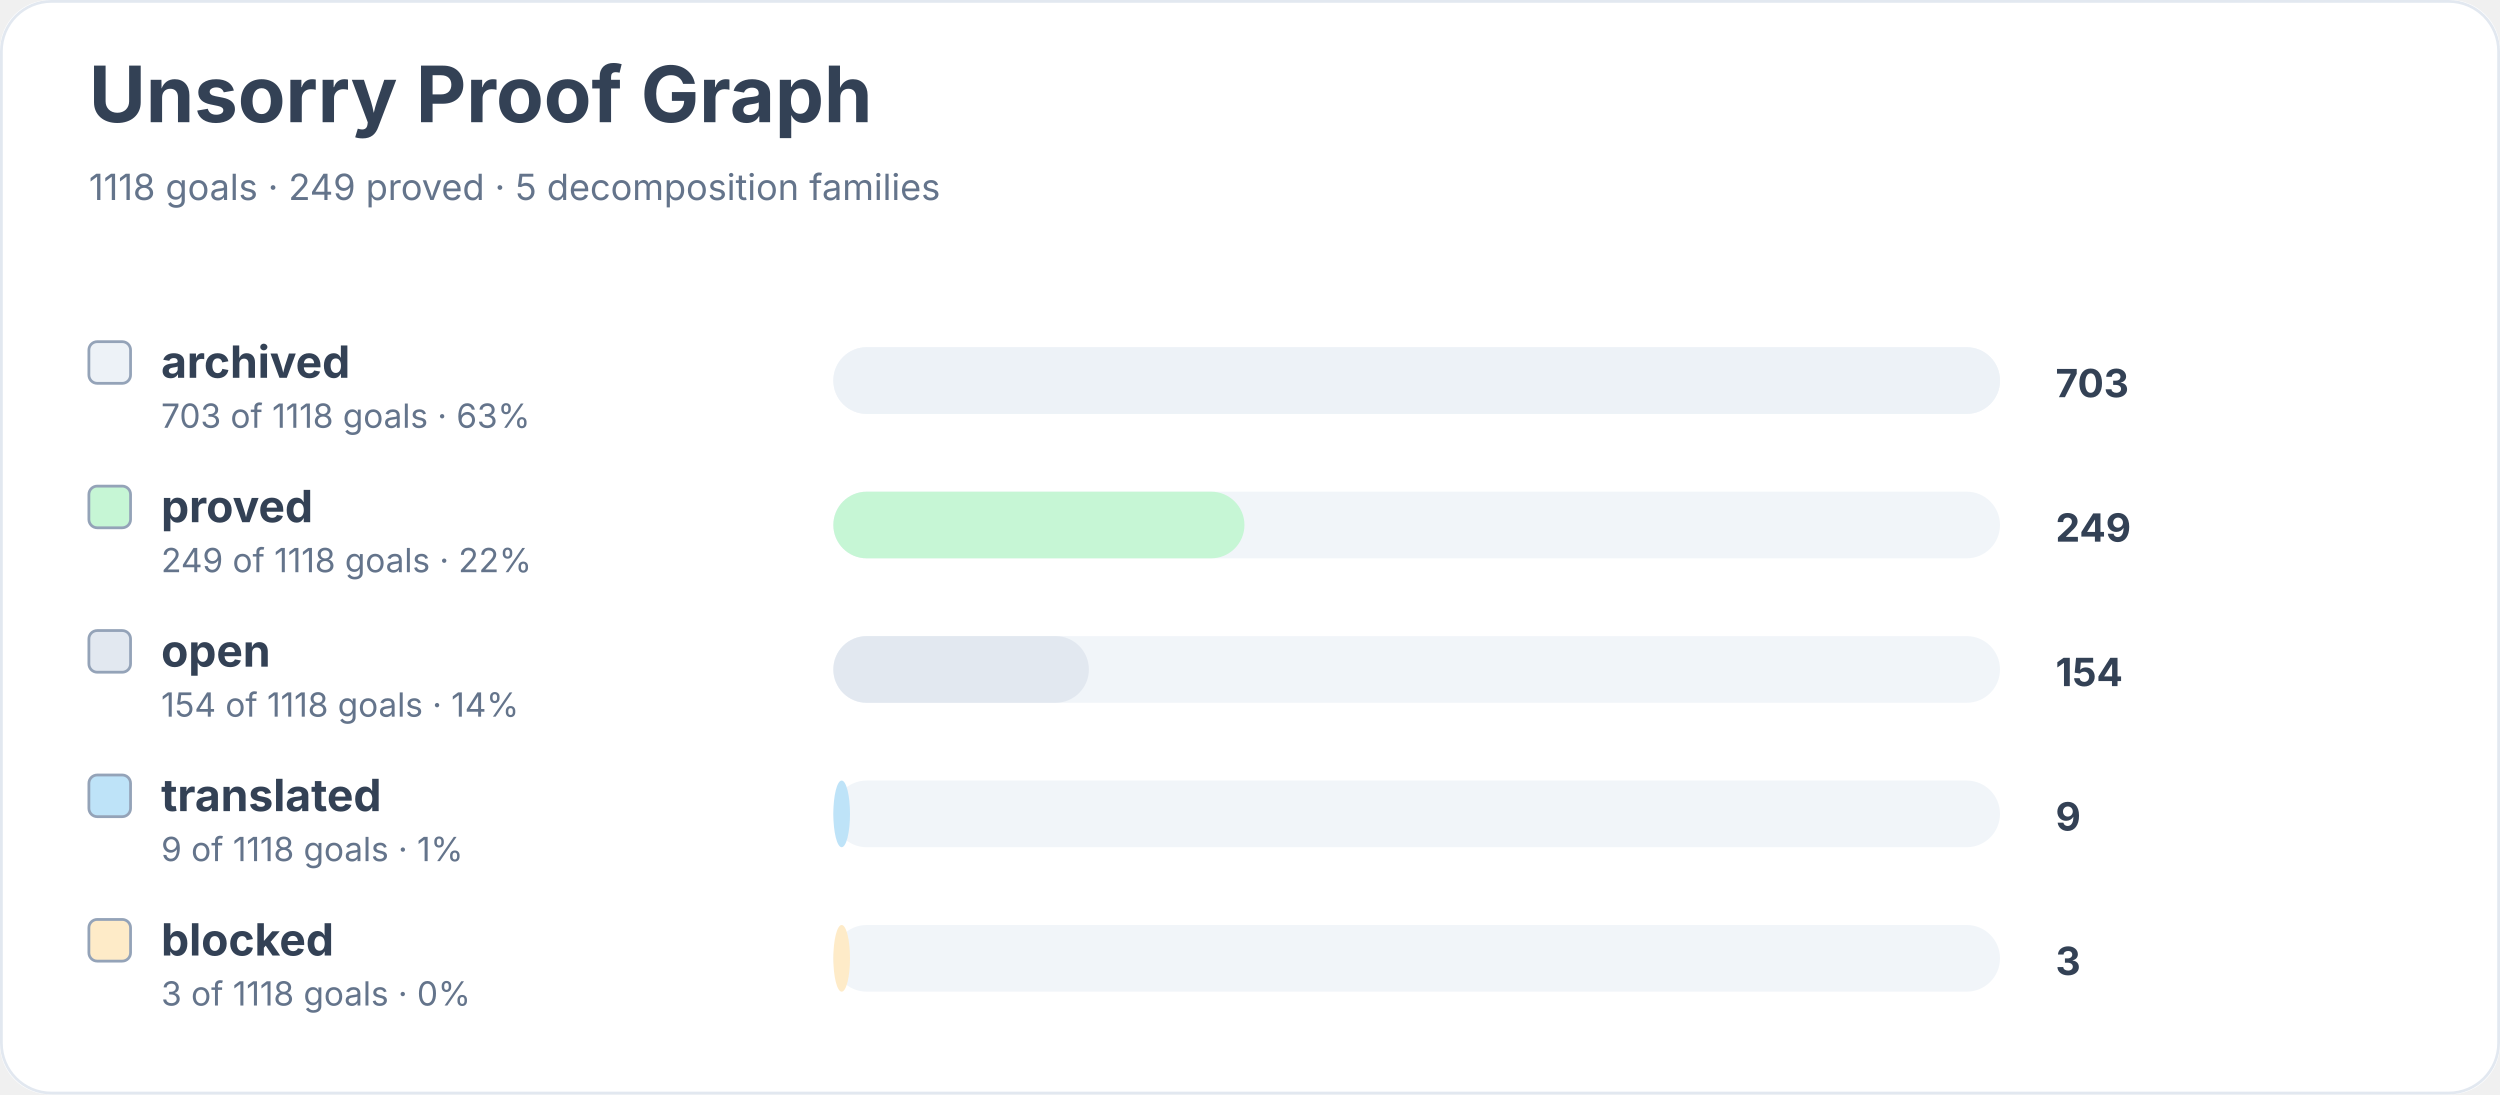
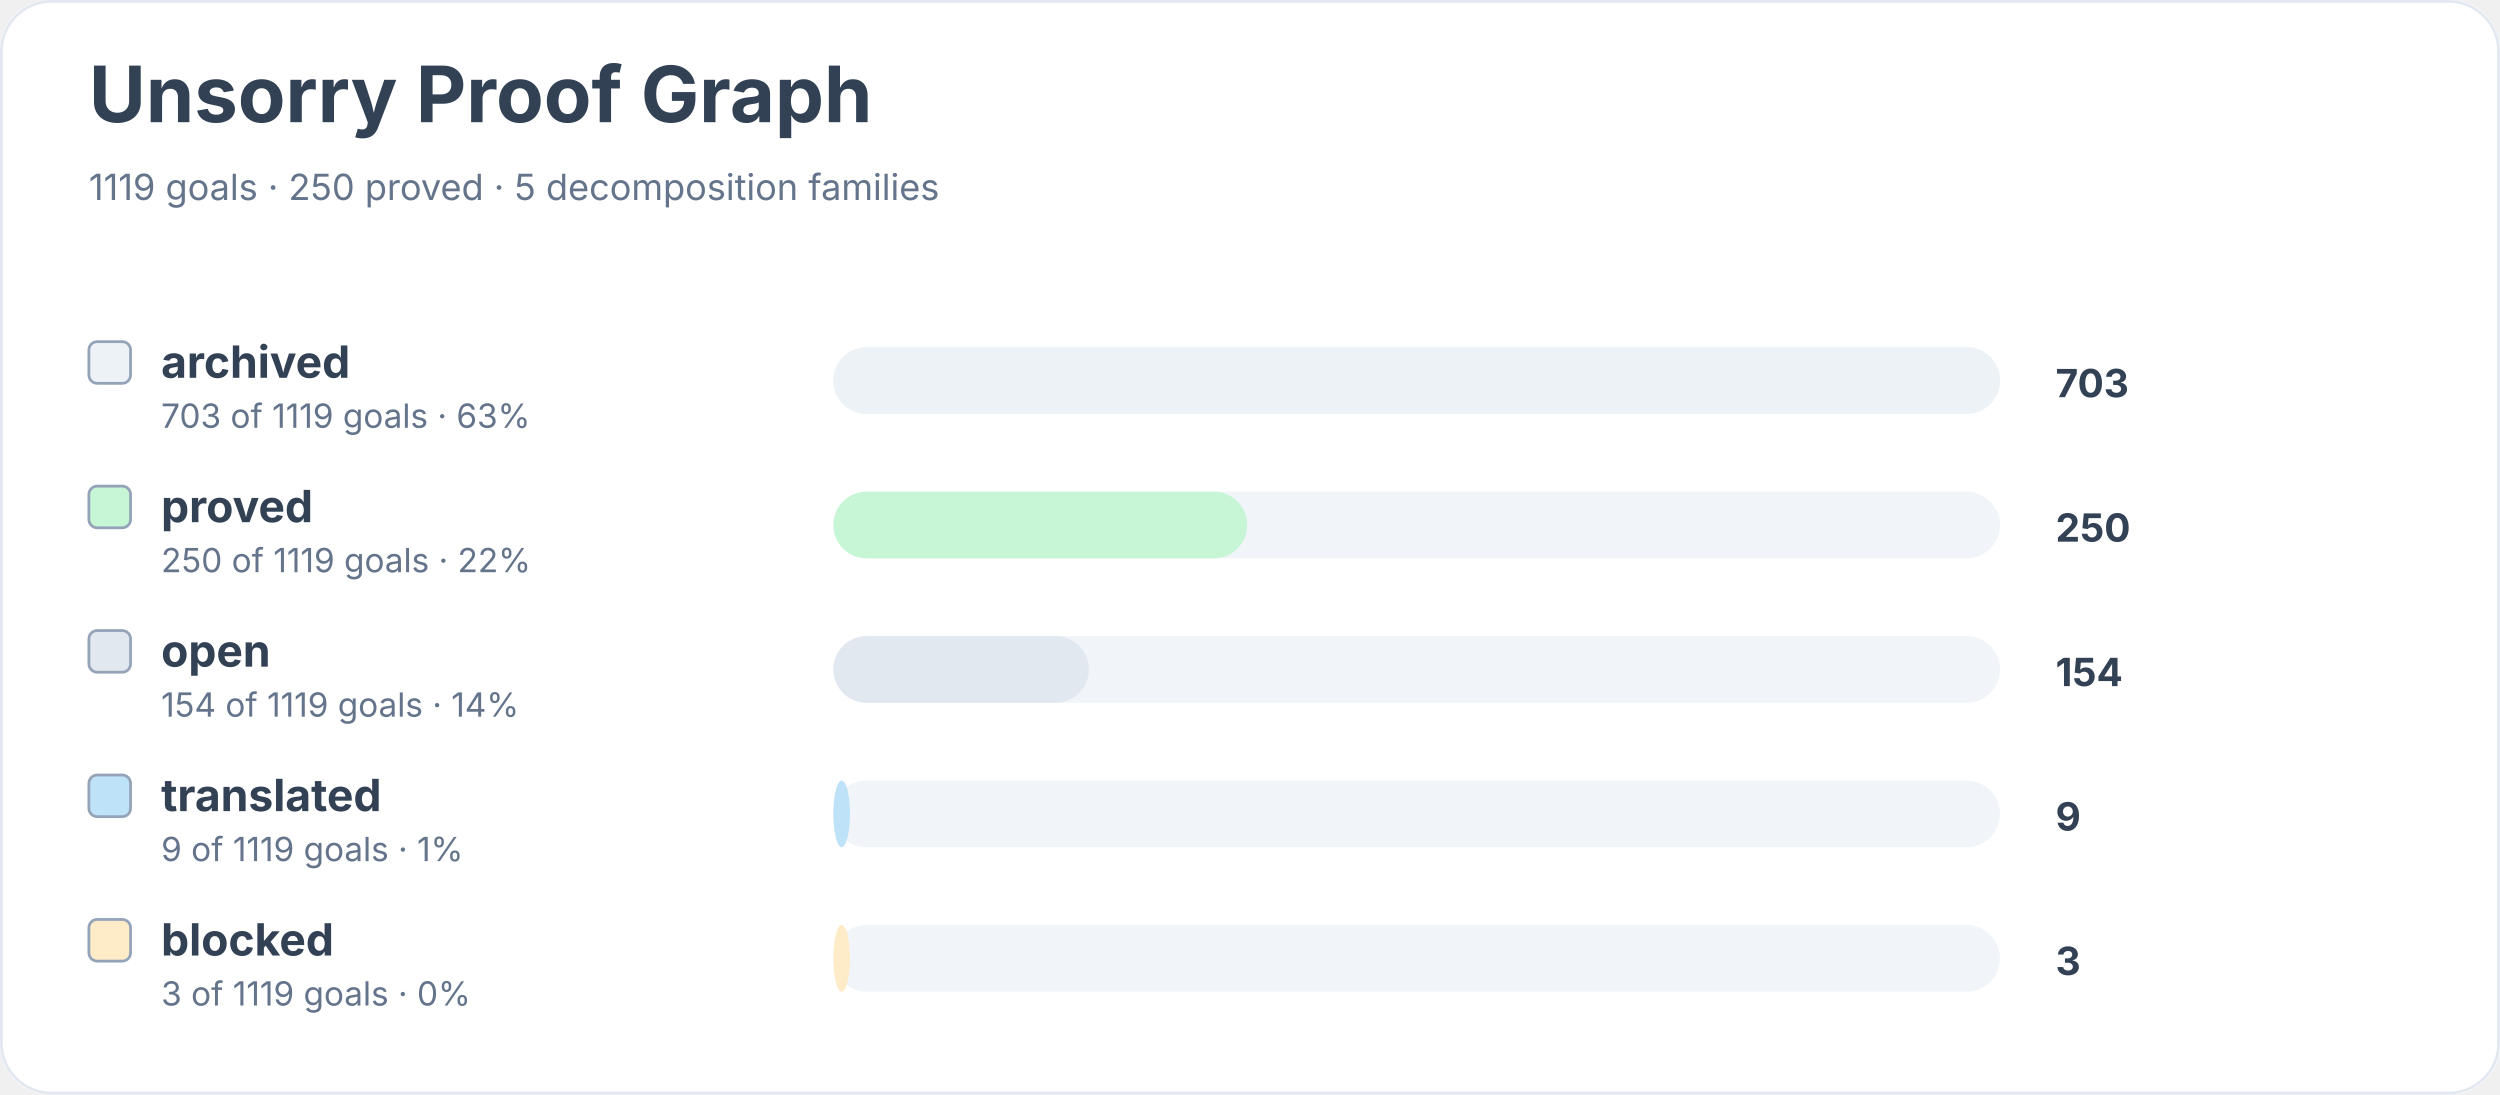
<svg xmlns="http://www.w3.org/2000/svg" width="900" height="394" viewBox="0 0 900 394" role="img" aria-labelledby="title desc">
  <rect width="900" height="100%" rx="18" fill="#ffffff" />
  <rect x="0.5" y="0.5" width="899" height="393" rx="18" fill="none" stroke="#e2e8f0" />
  <text x="32" y="44" font-family="Inter, system-ui, sans-serif" font-size="28" font-weight="700" fill="#334155">Unsorry Proof Graph</text>
-   <text x="32" y="72" font-family="Inter, system-ui, sans-serif" font-size="13" fill="#64748b">1118 goals · 249 proved · 5 decomposition families</text>
+   <text x="32" y="72" font-family="Inter, system-ui, sans-serif" font-size="13" fill="#64748b">1119 goals · 250 proved · 5 decomposition families</text>
  <rect x="32" y="123" width="15" height="15" rx="3" fill="#edf2f7" stroke="#94a3b8" />
  <text x="58" y="136" font-family="Inter, system-ui, sans-serif" font-size="16" font-weight="650" fill="#334155">archived</text>
-   <text x="58" y="154" font-family="Inter, system-ui, sans-serif" font-size="12" fill="#64748b">703 of 1118 goals · 63%</text>
+   <text x="58" y="154" font-family="Inter, system-ui, sans-serif" font-size="12" fill="#64748b">703 of 1119 goals · 63%</text>
  <rect x="300" y="125" width="420" height="24" rx="12" fill="#f1f5f9" />
  <rect x="300" y="125" width="420" height="24" rx="12" fill="#edf2f7" />
  <text x="740" y="143" font-family="Inter, system-ui, sans-serif" font-size="14" font-weight="700" fill="#334155">703</text>
  <rect x="32" y="175" width="15" height="15" rx="3" fill="#c6f6d5" stroke="#94a3b8" />
  <text x="58" y="188" font-family="Inter, system-ui, sans-serif" font-size="16" font-weight="650" fill="#334155">proved</text>
-   <text x="58" y="206" font-family="Inter, system-ui, sans-serif" font-size="12" fill="#64748b">249 of 1118 goals · 22%</text>
+   <text x="58" y="206" font-family="Inter, system-ui, sans-serif" font-size="12" fill="#64748b">250 of 1119 goals · 22%</text>
  <rect x="300" y="177" width="420" height="24" rx="12" fill="#f1f5f9" />
-   <rect x="300" y="177" width="148" height="24" rx="12" fill="#c6f6d5" />
-   <text x="740" y="195" font-family="Inter, system-ui, sans-serif" font-size="14" font-weight="700" fill="#334155">249</text>
+   <rect x="300" y="177" width="149" height="24" rx="12" fill="#c6f6d5" />
+   <text x="740" y="195" font-family="Inter, system-ui, sans-serif" font-size="14" font-weight="700" fill="#334155">250</text>
  <rect x="32" y="227" width="15" height="15" rx="3" fill="#e2e8f0" stroke="#94a3b8" />
  <text x="58" y="240" font-family="Inter, system-ui, sans-serif" font-size="16" font-weight="650" fill="#334155">open</text>
-   <text x="58" y="258" font-family="Inter, system-ui, sans-serif" font-size="12" fill="#64748b">154 of 1118 goals · 14%</text>
+   <text x="58" y="258" font-family="Inter, system-ui, sans-serif" font-size="12" fill="#64748b">154 of 1119 goals · 14%</text>
  <rect x="300" y="229" width="420" height="24" rx="12" fill="#f1f5f9" />
  <rect x="300" y="229" width="92" height="24" rx="12" fill="#e2e8f0" />
  <text x="740" y="247" font-family="Inter, system-ui, sans-serif" font-size="14" font-weight="700" fill="#334155">154</text>
  <rect x="32" y="279" width="15" height="15" rx="3" fill="#bee3f8" stroke="#94a3b8" />
  <text x="58" y="292" font-family="Inter, system-ui, sans-serif" font-size="16" font-weight="650" fill="#334155">translated</text>
-   <text x="58" y="310" font-family="Inter, system-ui, sans-serif" font-size="12" fill="#64748b">9 of 1118 goals · 1%</text>
+   <text x="58" y="310" font-family="Inter, system-ui, sans-serif" font-size="12" fill="#64748b">9 of 1119 goals · 1%</text>
  <rect x="300" y="281" width="420" height="24" rx="12" fill="#f1f5f9" />
  <rect x="300" y="281" width="6" height="24" rx="12" fill="#bee3f8" />
  <text x="740" y="299" font-family="Inter, system-ui, sans-serif" font-size="14" font-weight="700" fill="#334155">9</text>
  <rect x="32" y="331" width="15" height="15" rx="3" fill="#feebc8" stroke="#94a3b8" />
  <text x="58" y="344" font-family="Inter, system-ui, sans-serif" font-size="16" font-weight="650" fill="#334155">blocked</text>
-   <text x="58" y="362" font-family="Inter, system-ui, sans-serif" font-size="12" fill="#64748b">3 of 1118 goals · 0%</text>
+   <text x="58" y="362" font-family="Inter, system-ui, sans-serif" font-size="12" fill="#64748b">3 of 1119 goals · 0%</text>
  <rect x="300" y="333" width="420" height="24" rx="12" fill="#f1f5f9" />
  <rect x="300" y="333" width="6" height="24" rx="12" fill="#feebc8" />
  <text x="740" y="351" font-family="Inter, system-ui, sans-serif" font-size="14" font-weight="700" fill="#334155">3</text>
</svg>
